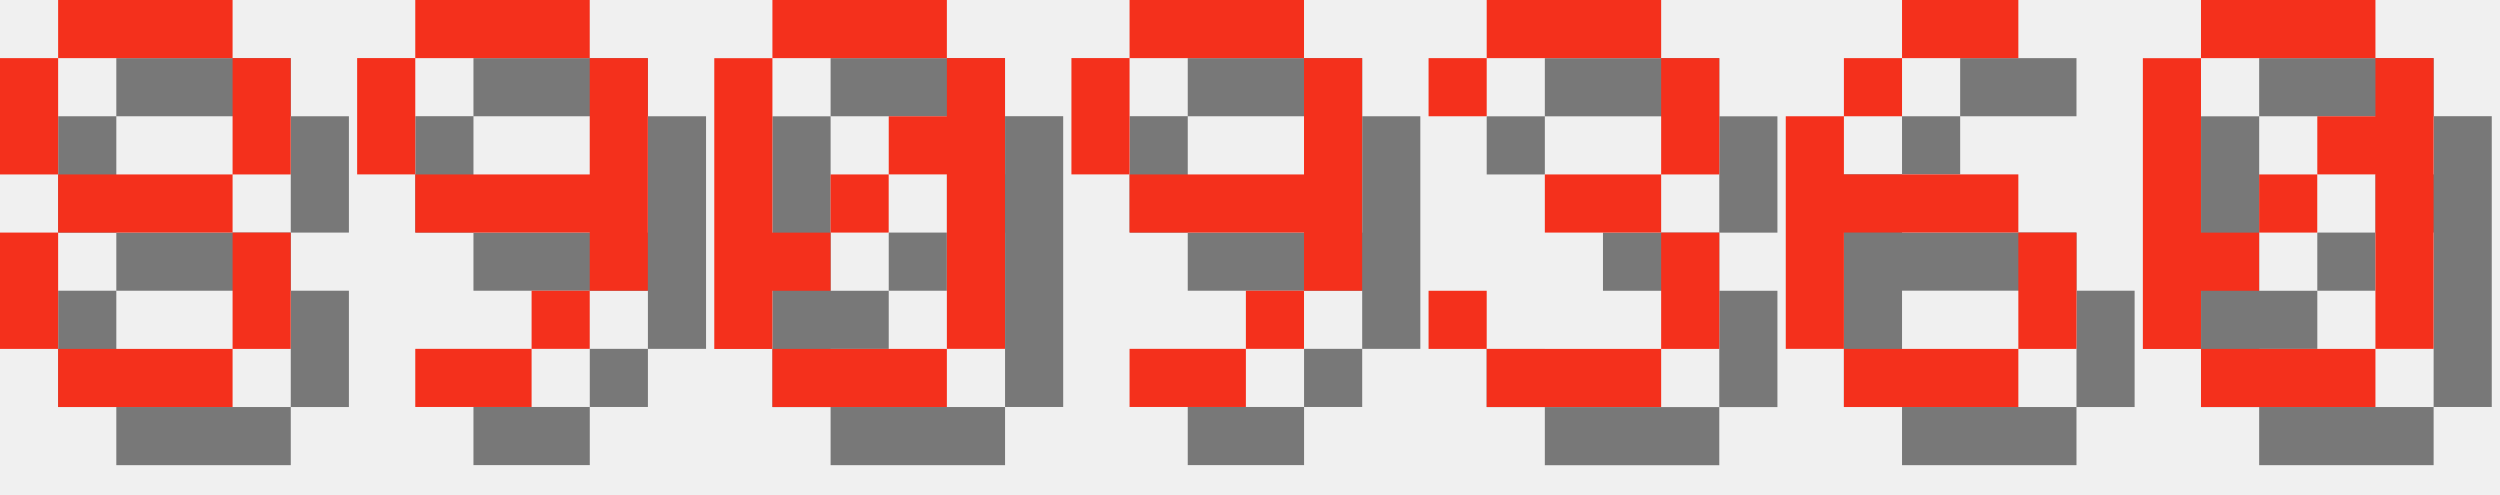
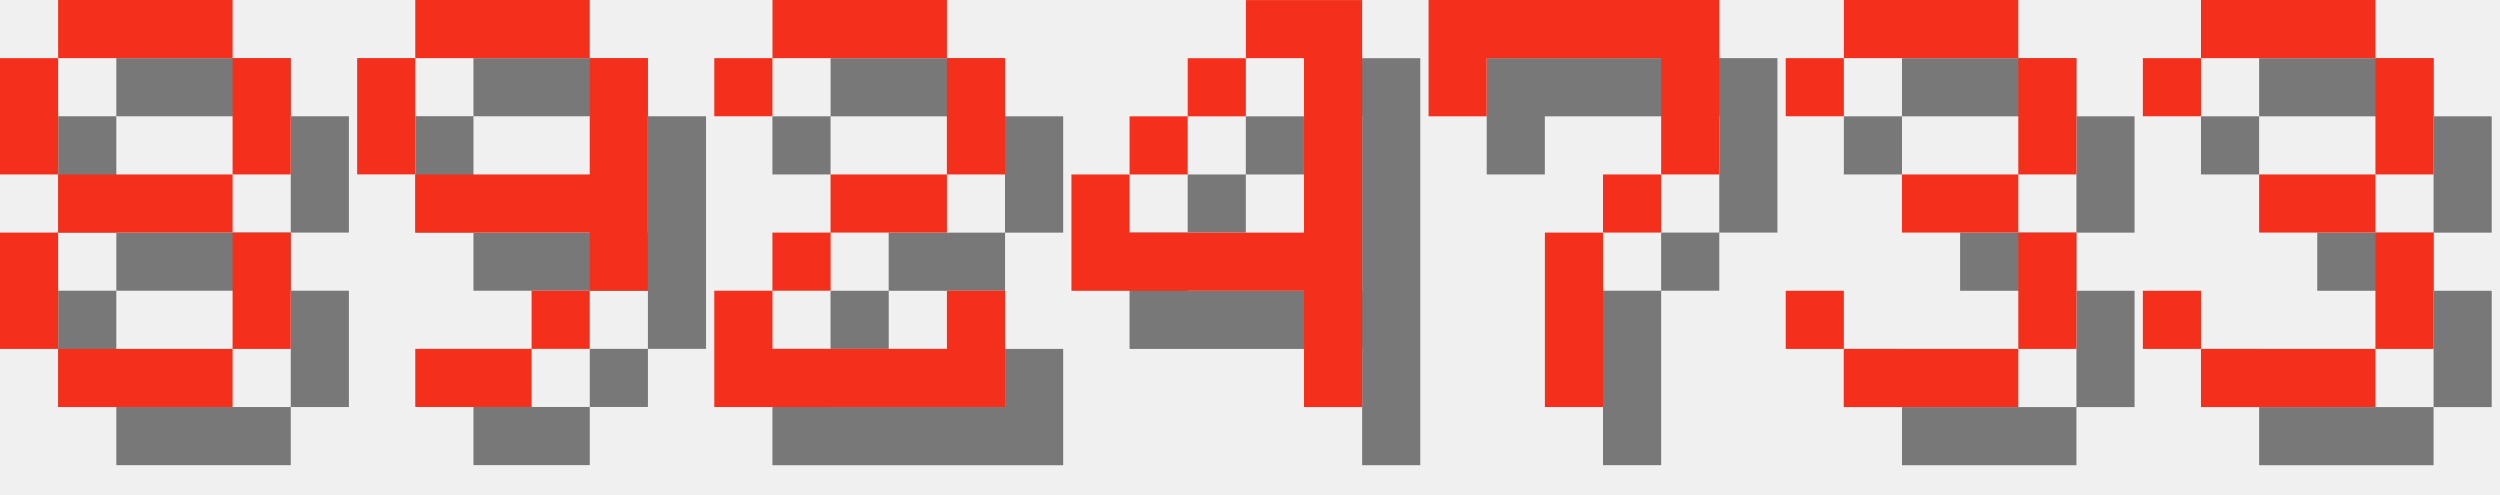
<svg xmlns="http://www.w3.org/2000/svg" version="1.1" width="182.0" height="36">
  <style>
        .text-foreground {
            fill: #F4301C;
        }
        .text-shadow {
            fill: #000000;
            fill-opacity: 0.5;
        }
    </style>
  <g class="digit" id="digit_8" transform="translate(0.0, 0), scale(4)">
    <path id="digit_8_shadow" class="text-shadow" d="m2.117 1.058v1.058h3.175v-1.058h-3.175zm3.175 1.058v2.117h1.058v-2.117h-1.058zm0 2.117h-3.175v1.058h3.175v-1.058zm0 1.058v2.117h1.058v-2.117h-1.058zm0 2.117h-3.175v1.058h3.175v-1.058zm-3.175 0v-2.117h-1.058v2.117h1.058zm0-3.175v-2.117h-1.058v2.117h1.058z" fill-opacity=".5" style="paint-order:stroke fill markers" />
    <path id="digit_8_fg" class="text-foreground" d="m1.058 0v1.058h3.175v-1.058h-3.175zm3.175 1.058v2.117h1.058v-2.117h-1.058zm0 2.117h-3.175v1.058h3.175v-1.058zm0 1.058v2.117h1.058v-2.117h-1.058zm0 2.117h-3.175v1.058h3.175v-1.058zm-3.175 0v-2.117h-1.058v2.117h1.058zm0-3.175v-2.117h-1.058v2.117h1.058z" fill="#fff" style="paint-order:stroke fill markers" />
  </g>
  <g class="digit" id="digit_9" transform="translate(26.0, 0), scale(4)">
    <path id="digit_9_shadow" class="text-shadow" d="m2.117 1.058v1.058h3.175v-1.058h-3.175zm3.175 1.058v2.117h-3.175v1.058h3.175v1.058h1.058v-4.233h-1.058zm0 4.233h-1.058v1.058h1.058v-1.058zm-1.058 1.058h-2.117v1.058h2.117v-1.058zm-2.117-3.175v-2.117h-1.058v2.117h1.058z" fill-opacity=".5" style="paint-order:stroke fill markers" />
    <path id="digit_9_fg" class="text-foreground" d="m1.058 0v1.058h3.175v-1.058h-3.175zm3.175 1.058v2.117h-3.175v1.058h3.175v1.058h1.058v-4.233h-1.058zm0 4.233h-1.058v1.058h1.058v-1.058zm-1.058 1.058h-2.117v1.058h2.117v-1.058zm-2.117-3.175v-2.117h-1.058v2.117h1.058z" fill="#fff" style="paint-order:stroke fill markers" />
  </g>
-   <g class="digit" id="digit_0" transform="translate(52.0, 0), scale(4)">
-     <path id="digit_0_shadow" class="text-shadow" d="m2.117 1.058v1.058h3.175v-1.058h-3.175zm3.175 1.058v1.058h-1.058v1.058h1.058v3.175h1.058v-5.292h-1.058zm0 5.292h-3.175v1.058h3.175v-1.058zm-3.175 0v-1.058h1.058v-1.058h-1.058v-3.175h-1.058v5.292h1.058zm1.058-2.117h1.058v-1.058h-1.058v1.058z" fill-opacity=".5" style="paint-order:stroke fill markers" />
-     <path id="digit_0_fg" class="text-foreground" d="m1.058 0v1.058h3.175v-1.058h-3.175zm3.175 1.058v1.058h-1.058v1.058h1.058v3.175h1.058v-5.292h-1.058zm0 5.292h-3.175v1.058h3.175v-1.058zm-3.175 0v-1.058h1.058v-1.058h-1.058v-3.175h-1.058v5.292h1.058zm1.058-2.117h1.058v-1.058h-1.058v1.058z" fill="#fff" style="paint-order:stroke fill markers" />
+   <g class="digit" id="digit_2" transform="translate(52.0, 0), scale(4)">
+     <path id="digit_2_shadow" class="text-shadow" d="m1.058 2.117v1.058h1.058v-1.058h3.175v2.117h-2.117v1.058h-1.058v1.058h-1.058v2.117h5.292v-2.117h-1.058v1.058h-3.175v-1.058h1.058v-1.058h2.117v-1.058h1.058v-2.117h-1.058v-1.058h-3.175v1.058h-1.058z" fill-opacity=".5" style="paint-order:stroke fill markers" />
+     <path id="digit_2_fg" class="text-foreground" d="m0 1.058v1.058h1.058v-1.058h3.175v2.117h-2.117v1.058h-1.058v1.058h-1.058v2.117h5.292v-2.117h-1.058v1.058h-3.175v-1.058h1.058v-1.058h2.117v-1.058h1.058v-2.117h-1.058v-1.058h-3.175v1.058h-1.058z" fill="#fff" style="paint-order:stroke fill markers" />
  </g>
-   <g class="digit" id="digit_9" transform="translate(78.0, 0), scale(4)">
-     <path id="digit_9_shadow" class="text-shadow" d="m2.117 1.058v1.058h3.175v-1.058h-3.175zm3.175 1.058v2.117h-3.175v1.058h3.175v1.058h1.058v-4.233h-1.058zm0 4.233h-1.058v1.058h1.058v-1.058zm-1.058 1.058h-2.117v1.058h2.117v-1.058zm-2.117-3.175v-2.117h-1.058v2.117h1.058z" fill-opacity=".5" style="paint-order:stroke fill markers" />
-     <path id="digit_9_fg" class="text-foreground" d="m1.058 0v1.058h3.175v-1.058h-3.175zm3.175 1.058v2.117h-3.175v1.058h3.175v1.058h1.058v-4.233h-1.058zm0 4.233h-1.058v1.058h1.058v-1.058zm-1.058 1.058h-2.117v1.058h2.117v-1.058zm-2.117-3.175v-2.117h-1.058v2.117h1.058z" fill="#fff" style="paint-order:stroke fill markers" />
+   <g class="digit" id="digit_4" transform="translate(78.0, 0), scale(4)">
+     <path id="digit_4_shadow" class="text-shadow" d="m4.233 1.058v1.058h1.058v3.175h-3.175v-1.058h-1.058v2.117h4.233v2.117h1.058v-7.408h-2.117zm-2.117 3.175h1.058v-1.058h-1.058v1.058zm1.058-1.058h1.058v-1.058h-1.058v1.058z" fill-opacity=".5" style="paint-order:stroke fill markers" />
+     <path id="digit_4_fg" class="text-foreground" d="m3.175 0v1.058h1.058v3.175h-3.175v-1.058h-1.058v2.117h4.233v2.117h1.058v-7.408h-2.117zm-2.117 3.175h1.058v-1.058h-1.058v1.058zm1.058-1.058h1.058v-1.058h-1.058v1.058z" fill="#fff" style="paint-order:stroke fill markers" />
  </g>
-   <g class="digit" id="digit_3" transform="translate(104.0, 0), scale(4)">
+   <g class="digit" id="digit_7" transform="translate(104.0, 0), scale(4)">
+     <path id="digit_7_shadow" class="text-shadow" d="m1.058 1.058 2e-6 2.117h1.058v-1.058h3.175v1.058l2e-7 1.058h-1.058v1.058h-1.058l4e-7 3.175 1.058 1e-7v-3.175h1.058v-1.058h1.058l5e-7 -1.058v-2.117z" fill-opacity=".5" style="paint-order:stroke fill markers" />
+     <path id="digit_7_fg" class="text-foreground" d="m0 0 2e-6 2.117h1.058v-1.058h3.175v1.058l2e-7 1.058h-1.058v1.058h-1.058l4e-7 3.175 1.058 1e-7v-3.175h1.058v-1.058h1.058l5e-7 -1.058v-2.117z" fill="#fff" style="paint-order:stroke fill markers" />
+   </g>
+   <g class="digit" id="digit_3" transform="translate(130.0, 0), scale(4)">
    <path id="digit_3_shadow" class="text-shadow" d="m1.058 2.117v1.058h1.058v-1.058h3.175v2.117h-2.117v1.058h2.117v2.117h-3.175v-1.058h-1.058v1.058h1.058v1.058h3.175v-1.058h1.058v-2.117h-1.058v-1.058h1.058v-2.117h-1.058v-1.058h-3.175v1.058h-1.058z" fill-opacity=".5" style="paint-order:stroke fill markers" />
    <path id="digit_3_fg" class="text-foreground" d="m0 1.058v1.058h1.058v-1.058h3.175v2.117h-2.117v1.058h2.117v2.117h-3.175v-1.058h-1.058v1.058h1.058v1.058h3.175v-1.058h1.058v-2.117h-1.058v-1.058h1.058v-2.117h-1.058v-1.058h-3.175v1.058h-1.058z" fill="#fff" style="paint-order:stroke fill markers" />
  </g>
-   <g class="digit" id="digit_6" transform="translate(130.0, 0), scale(4)">
-     <path id="digit_6_shadow" class="text-shadow" d="m3.175 1.058v1.058h2.117v-1.058h-2.117zm0 1.058h-1.058v1.058h1.058v-1.058zm-1.058 1.058h-1.058v4.233h1.058v-2.117h3.175v-1.058h-3.175v-1.058zm3.175 2.117v2.117h1.058v-2.117h-1.058zm0 2.117h-3.175v1.058h3.175v-1.058z" fill-opacity=".5" style="paint-order:stroke fill markers" />
-     <path id="digit_6_fg" class="text-foreground" d="m2.117 0v1.058h2.117v-1.058h-2.117zm0 1.058h-1.058v1.058h1.058v-1.058zm-1.058 1.058h-1.058v4.233h1.058v-2.117h3.175v-1.058h-3.175v-1.058zm3.175 2.117v2.117h1.058v-2.117h-1.058zm0 2.117h-3.175v1.058h3.175v-1.058z" fill="#fff" style="paint-order:stroke fill markers" />
-   </g>
-   <g class="digit" id="digit_0" transform="translate(156.0, 0), scale(4)">
-     <path id="digit_0_shadow" class="text-shadow" d="m2.117 1.058v1.058h3.175v-1.058h-3.175zm3.175 1.058v1.058h-1.058v1.058h1.058v3.175h1.058v-5.292h-1.058zm0 5.292h-3.175v1.058h3.175v-1.058zm-3.175 0v-1.058h1.058v-1.058h-1.058v-3.175h-1.058v5.292h1.058zm1.058-2.117h1.058v-1.058h-1.058v1.058z" fill-opacity=".5" style="paint-order:stroke fill markers" />
-     <path id="digit_0_fg" class="text-foreground" d="m1.058 0v1.058h3.175v-1.058h-3.175zm3.175 1.058v1.058h-1.058v1.058h1.058v3.175h1.058v-5.292h-1.058zm0 5.292h-3.175v1.058h3.175v-1.058zm-3.175 0v-1.058h1.058v-1.058h-1.058v-3.175h-1.058v5.292h1.058zm1.058-2.117h1.058v-1.058h-1.058v1.058z" fill="#fff" style="paint-order:stroke fill markers" />
+   <g class="digit" id="digit_3" transform="translate(156.0, 0), scale(4)">
+     <path id="digit_3_shadow" class="text-shadow" d="m1.058 2.117v1.058h1.058v-1.058h3.175v2.117h-2.117v1.058h2.117v2.117h-3.175v-1.058h-1.058v1.058h1.058v1.058h3.175v-1.058h1.058v-2.117h-1.058v-1.058h1.058v-2.117h-1.058v-1.058h-3.175v1.058h-1.058z" fill-opacity=".5" style="paint-order:stroke fill markers" />
+     <path id="digit_3_fg" class="text-foreground" d="m0 1.058v1.058h1.058v-1.058h3.175v2.117h-2.117v1.058h2.117v2.117h-3.175v-1.058h-1.058v1.058h1.058v1.058h3.175v-1.058h1.058v-2.117h-1.058v-1.058h1.058v-2.117h-1.058v-1.058h-3.175v1.058h-1.058z" fill="#fff" style="paint-order:stroke fill markers" />
  </g>
</svg>
